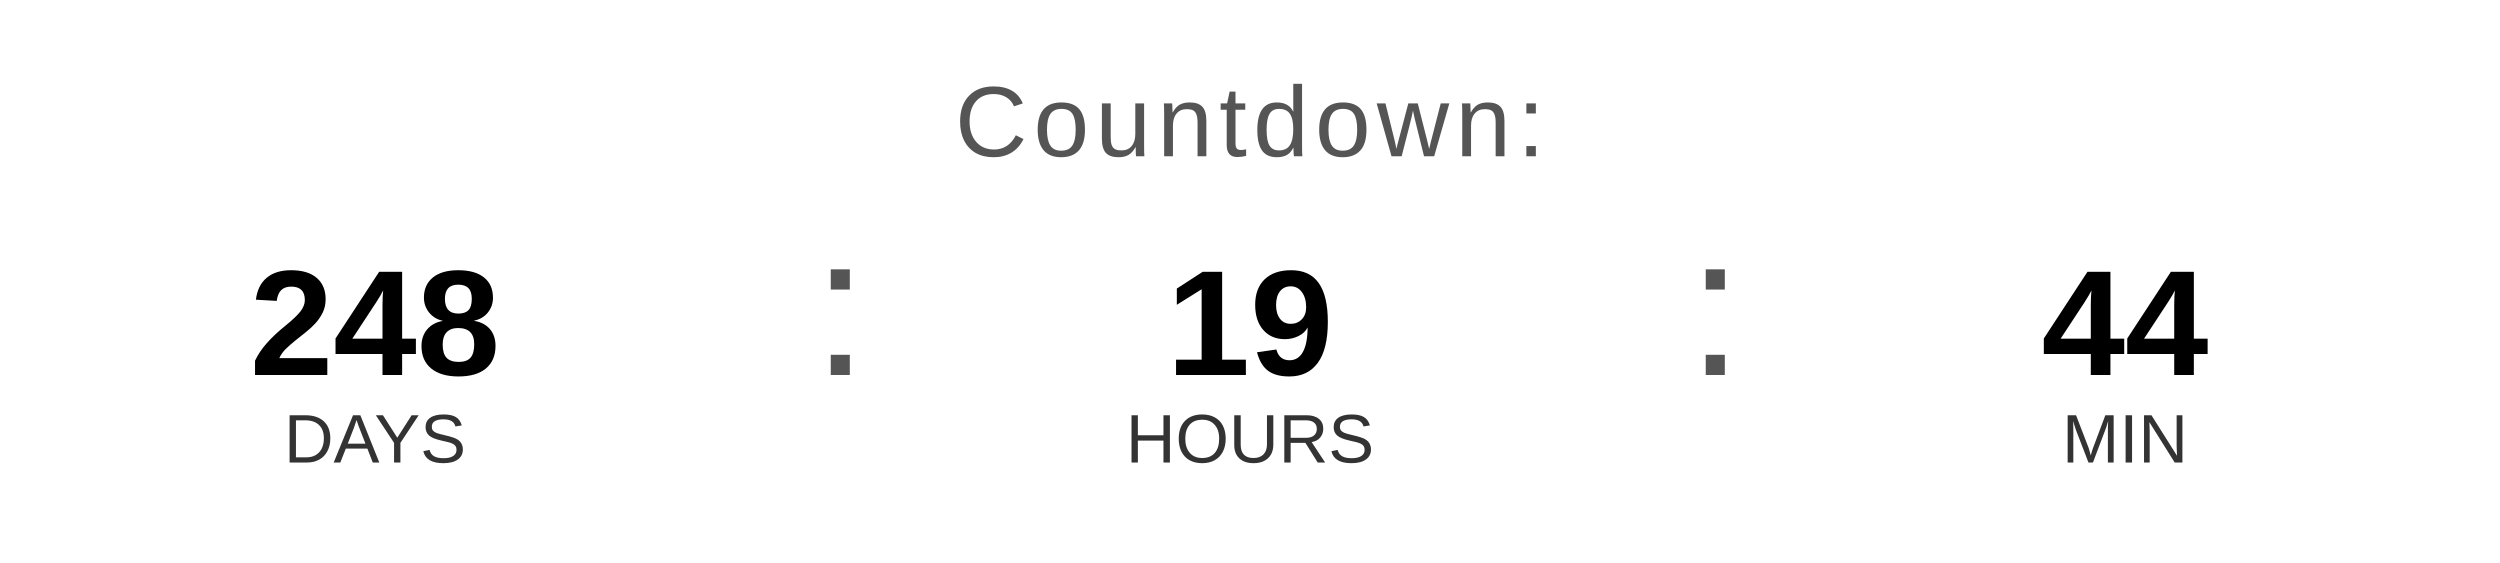
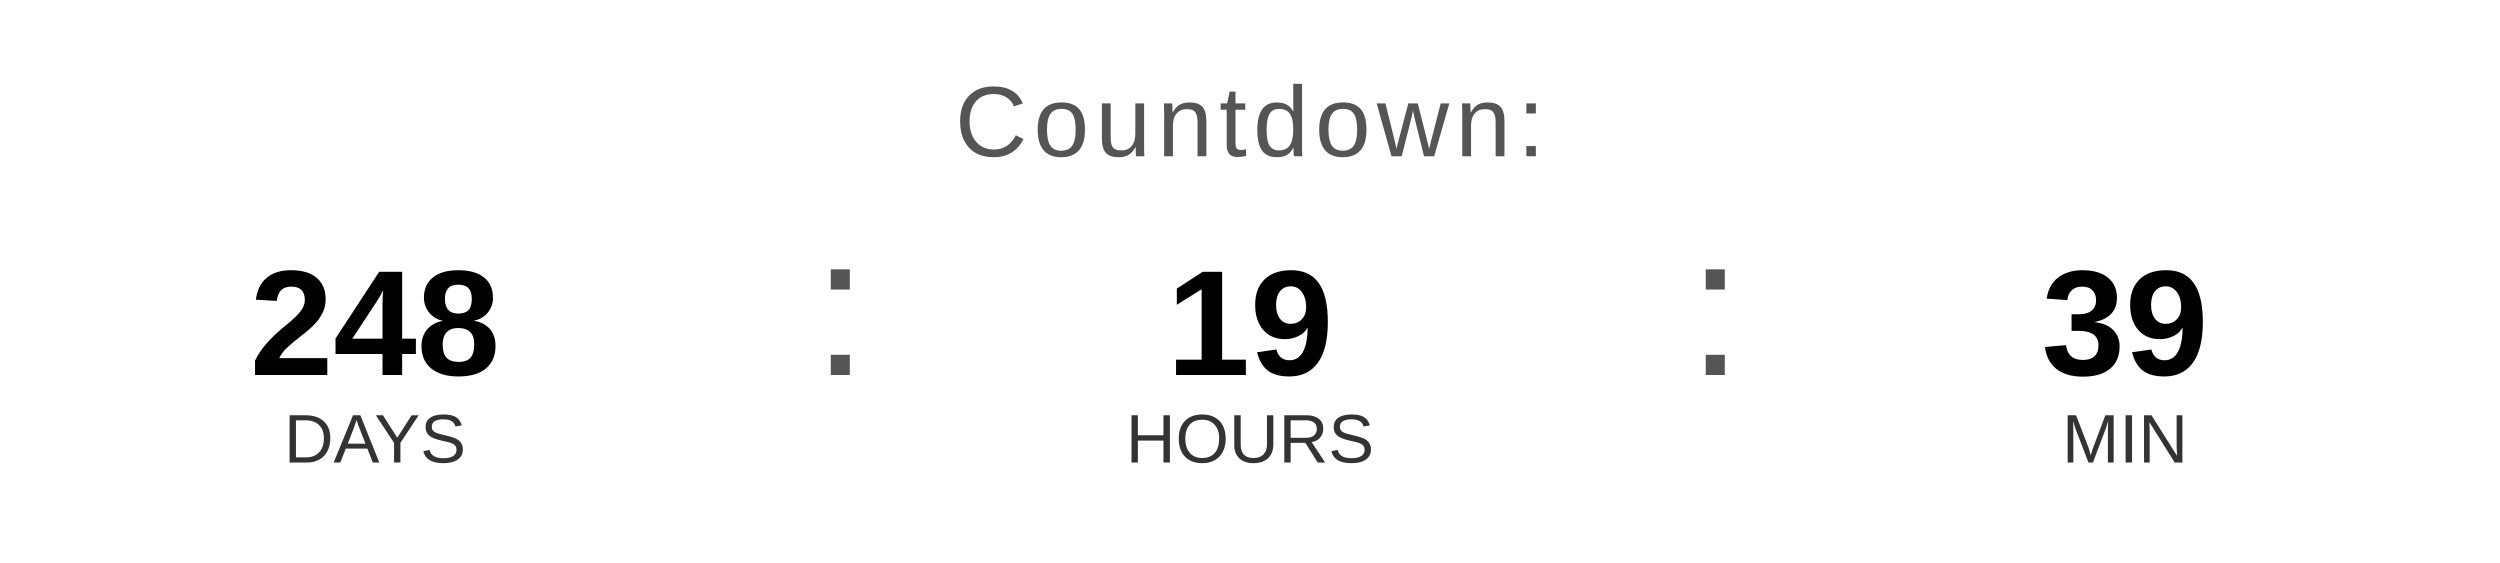
<svg xmlns="http://www.w3.org/2000/svg" width="400" height="90" viewBox="0 0 400 90">
  <text x="200" y="25" font-family="Arial, Helvetica, sans-serif" font-size="16" fill="#555555" text-anchor="middle" letter-spacing="1">
    Countdown:
  </text>
  <text x="60" y="60" font-family="Arial, Helvetica, sans-serif" font-size="24" font-weight="bold" fill="#000000" text-anchor="middle">248</text>
  <text x="60" y="74" font-family="Arial, Helvetica, sans-serif" font-size="11" fill="#333333" text-anchor="middle">DAYS</text>
  <text x="130" y="60" font-family="Arial, sans-serif" font-size="32" fill="#555555">:</text>
  <text x="200" y="60" font-family="Arial, Helvetica, sans-serif" font-size="24" font-weight="bold" fill="#000000" text-anchor="middle">19</text>
  <text x="200" y="74" font-family="Arial, Helvetica, sans-serif" font-size="11" fill="#333333" text-anchor="middle">HOURS</text>
  <text x="270" y="60" font-family="Arial, sans-serif" font-size="32" fill="#555555">:</text>
-   <text x="340" y="60" font-family="Arial, Helvetica, sans-serif" font-size="24" font-weight="bold" fill="#000000" text-anchor="middle">44</text>
+   <text x="340" y="60" font-family="Arial, Helvetica, sans-serif" font-size="24" font-weight="bold" fill="#000000" text-anchor="middle">39</text>
  <text x="340" y="74" font-family="Arial, Helvetica, sans-serif" font-size="11" fill="#333333" text-anchor="middle">MIN</text>
</svg>
